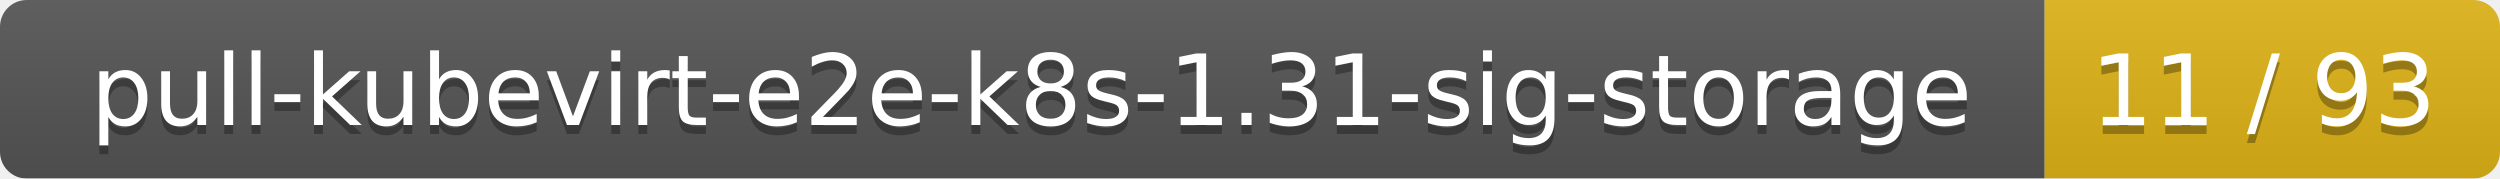
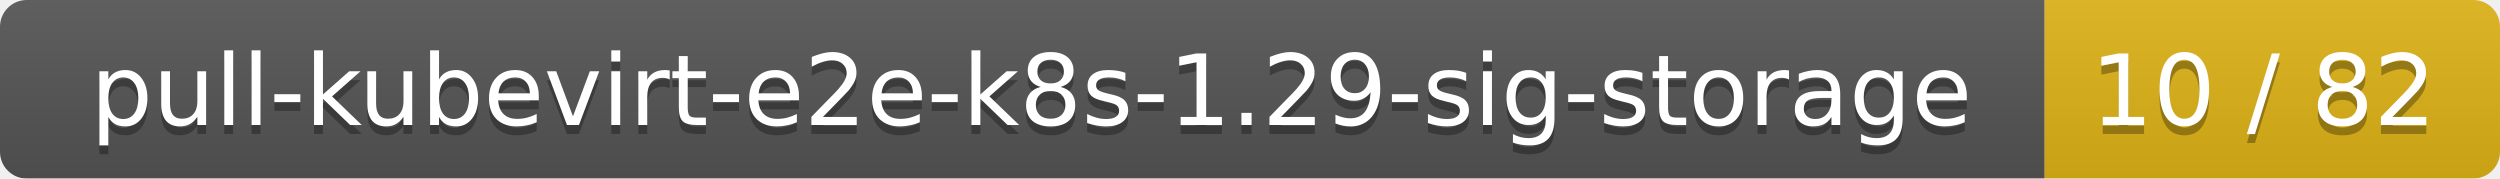
<svg xmlns="http://www.w3.org/2000/svg" width="280" height="20">
  <linearGradient id="smooth" x2="0" y2="100%">
    <stop offset="0" stop-color="#bbb" stop-opacity=".1" />
    <stop offset="1" stop-opacity=".1" />
  </linearGradient>
  <mask id="round">
    <rect width="280" height="20" rx="3" fill="#fff" />
  </mask>
  <g mask="url(#round)">
    <rect width="229" height="20" fill="#555" />
    <rect x="229" width="51" height="20" fill="#dfb317" />
    <rect width="280" height="20" fill="url(#smooth)" />
  </g>
  <g fill="#fff" text-anchor="middle" font-family="DejaVu Sans,Verdana,Geneva,sans-serif" font-size="11">
-     <text x="115.5" y="15" fill="#010101" fill-opacity=".3">pull-kubevirt-e2e-k8s-1.31-sig-storage</text>
-     <text x="115.5" y="14">pull-kubevirt-e2e-k8s-1.31-sig-storage</text>
-     <text x="253.5" y="15" fill="#010101" fill-opacity=".3">11 / 93</text>
-     <text x="253.5" y="14">11 / 93</text>
+     <text x="115.5" y="15" fill="#010101" fill-opacity=".3">pull-kubevirt-e2e-k8s-1.29-sig-storage</text>
+     <text x="115.5" y="14">pull-kubevirt-e2e-k8s-1.29-sig-storage</text>
+     <text x="253.5" y="15" fill="#010101" fill-opacity=".3">10 / 82</text>
+     <text x="253.5" y="14">10 / 82</text>
  </g>
</svg>
